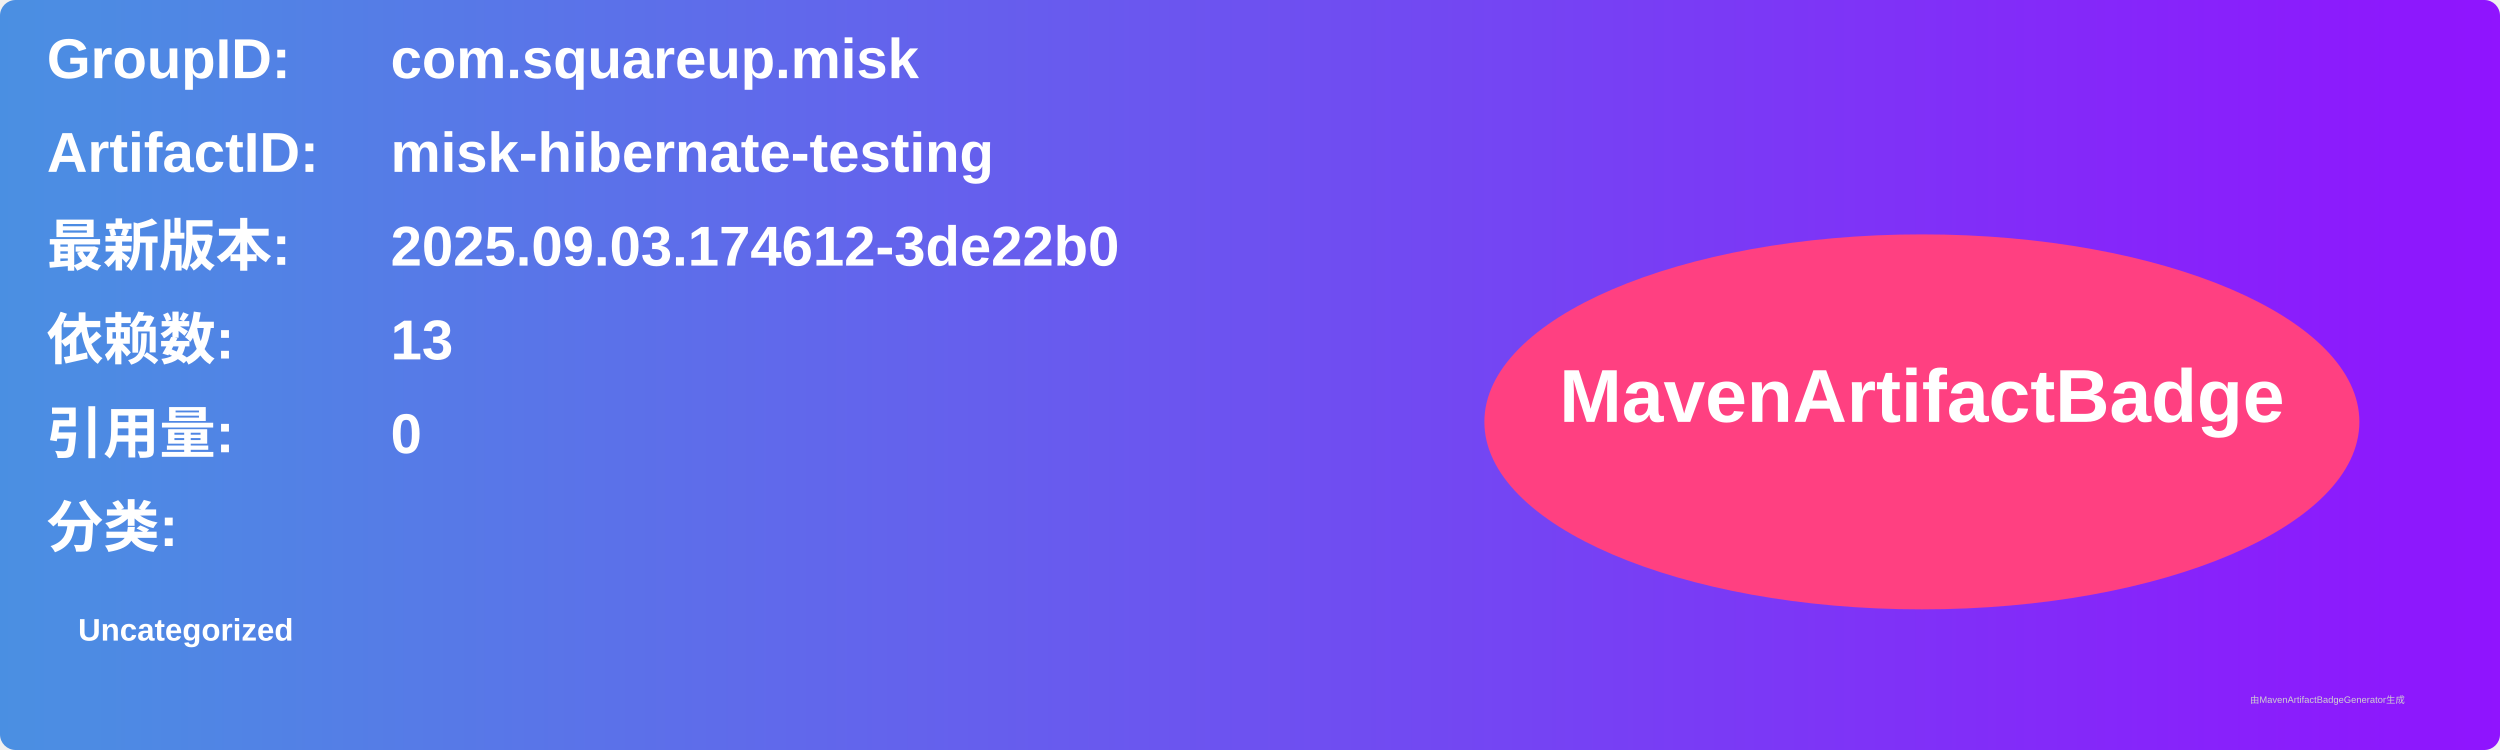
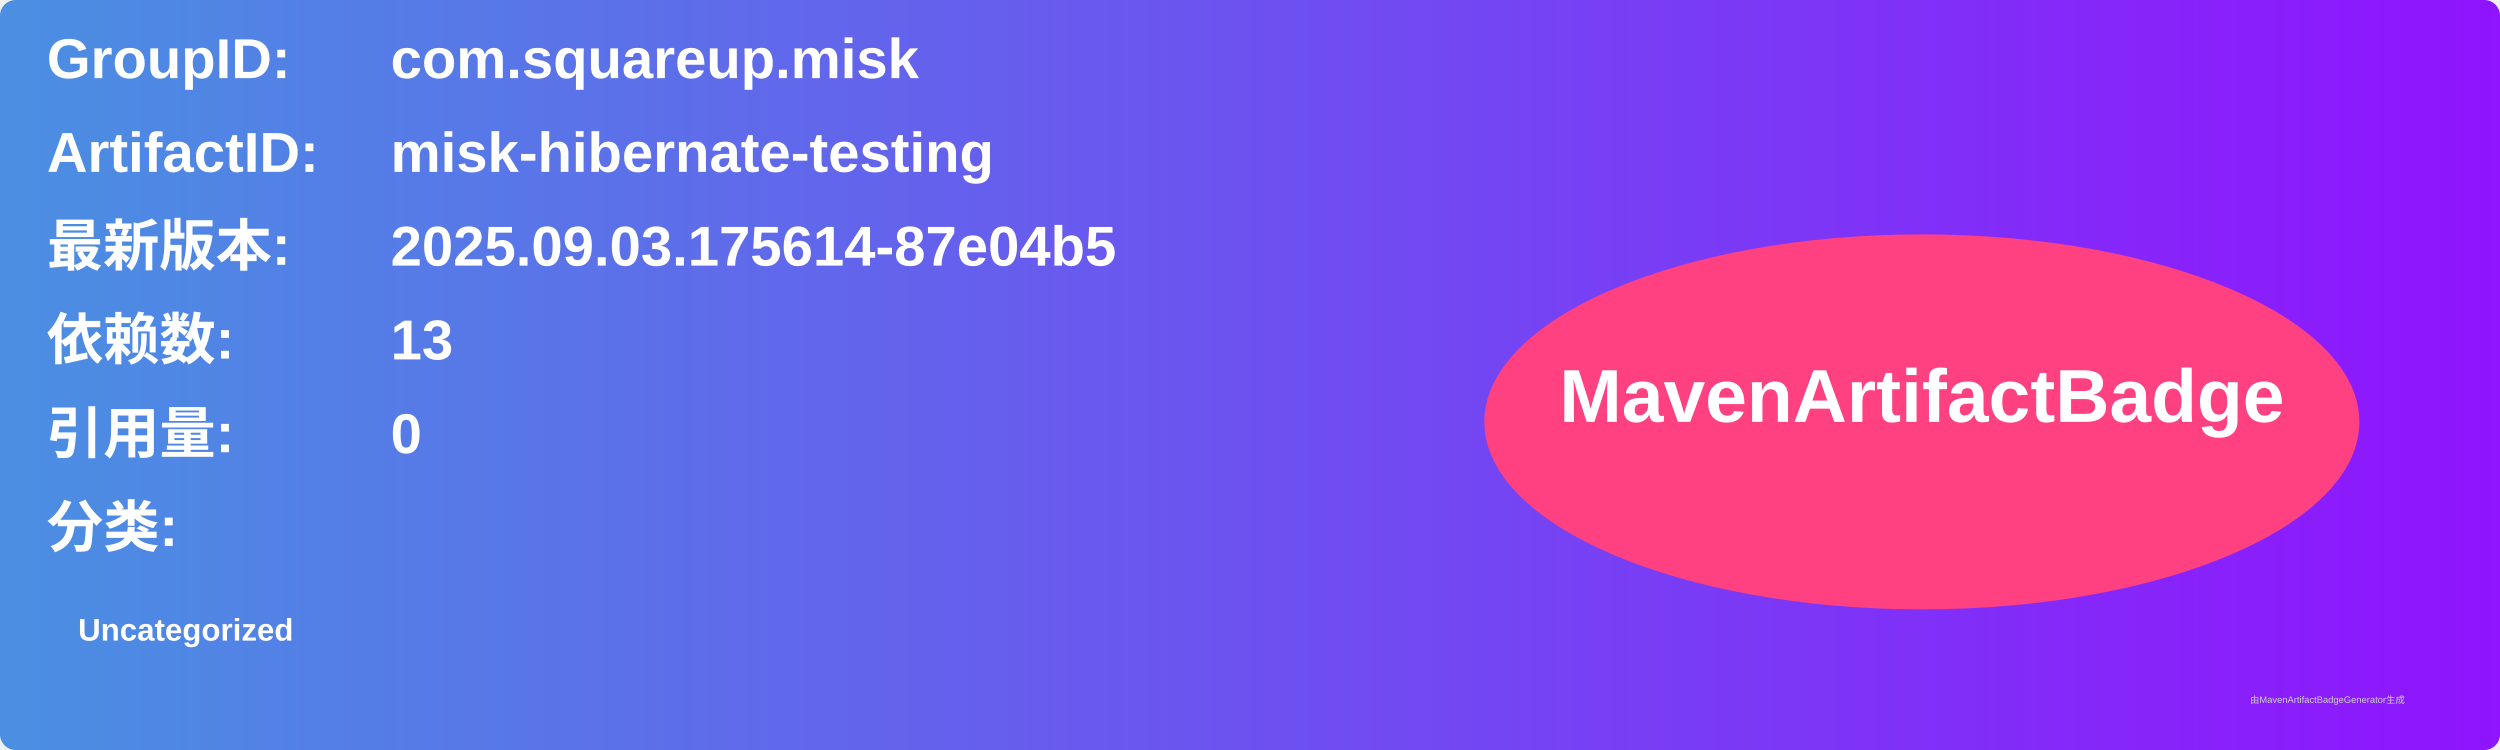
<svg xmlns="http://www.w3.org/2000/svg" width="800" height="240" viewBox="0 0 800 240">
  <linearGradient id="grad" x1="0%" y1="0%" x2="100%" y2="0%">
    <stop offset="0%" stop-color="#4a90e2" />
    <stop offset="100%" stop-color="#9013fe" />
  </linearGradient>
  <rect width="100%" height="100%" rx="5" ry="5" fill="url(#grad)" />
  <g transform="translate(15, 15)">
    <text x="0" y="10" font-family="Arial" font-size="18" fill="white" font-weight="bold" width="260">GroupID:</text>
    <text x="110" y="10" font-family="Arial" font-size="18" fill="white" font-weight="bold" width="460">com.squareup.misk</text>
    <text x="0" y="40" font-family="Arial" font-size="18" fill="white" font-weight="bold" width="260">ArtifactID:</text>
    <text x="110" y="40" font-family="Arial" font-size="18" fill="white" font-weight="bold" width="460">misk-hibernate-testing</text>
    <text x="0" y="70" font-family="Arial" font-size="18" fill="white" font-weight="bold">最新版本:</text>
    <text x="110" y="70" font-family="Arial" font-size="18" fill="white" font-weight="bold">
-       <tspan font-weight="bold">2025.09.03.174612-3de22b0</tspan>
+       <tspan font-weight="bold">2025.09.03.175614-87e04b5</tspan>
    </text>
    <text x="0" y="100" font-family="Arial" font-size="18" fill="white" font-weight="bold">依赖数: </text>
    <text x="110" y="100" font-family="Arial" font-size="18" fill="white">
      <tspan font-weight="bold">13</tspan>
    </text>
    <text x="0" y="130" font-family="Arial" font-size="18" fill="white" font-weight="bold">引用量: </text>
    <text x="110" y="130" font-family="Arial" font-size="18" fill="white">
      <tspan font-weight="bold">0</tspan>
    </text>
    <text x="0" y="160" font-family="Arial" font-size="18" fill="white" font-weight="bold">分类:</text>
    <text x="10" y="190" font-family="Arial" font-size="10" fill="white">
      <tspan font-weight="bold">Uncategorized</tspan>
    </text>
    <ellipse cx="600" cy="120" rx="140" ry="60" fill="#ff4081" />
    <text x="600" y="120" text-anchor="middle" font-family="Arial" font-size="24" fill="white" font-weight="bold">MavenArtifactBadge</text>
  </g>
  <text x="720" y="225" font-family="Arial" font-size="3" fill="#d0d0d0">由MavenArtifactBadgeGenerator生成</text>
</svg>
